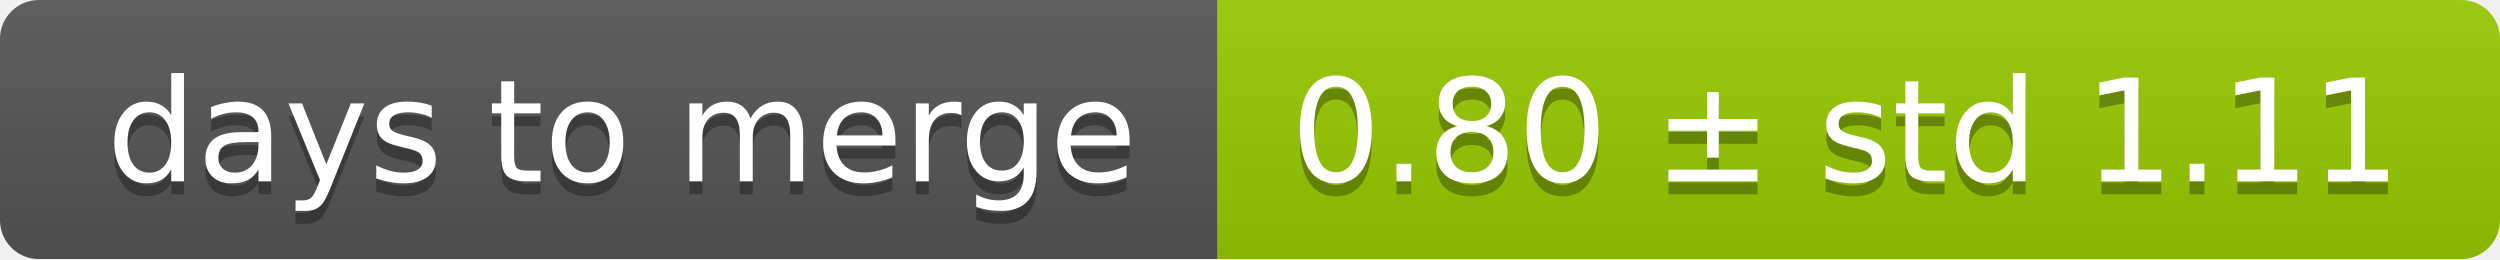
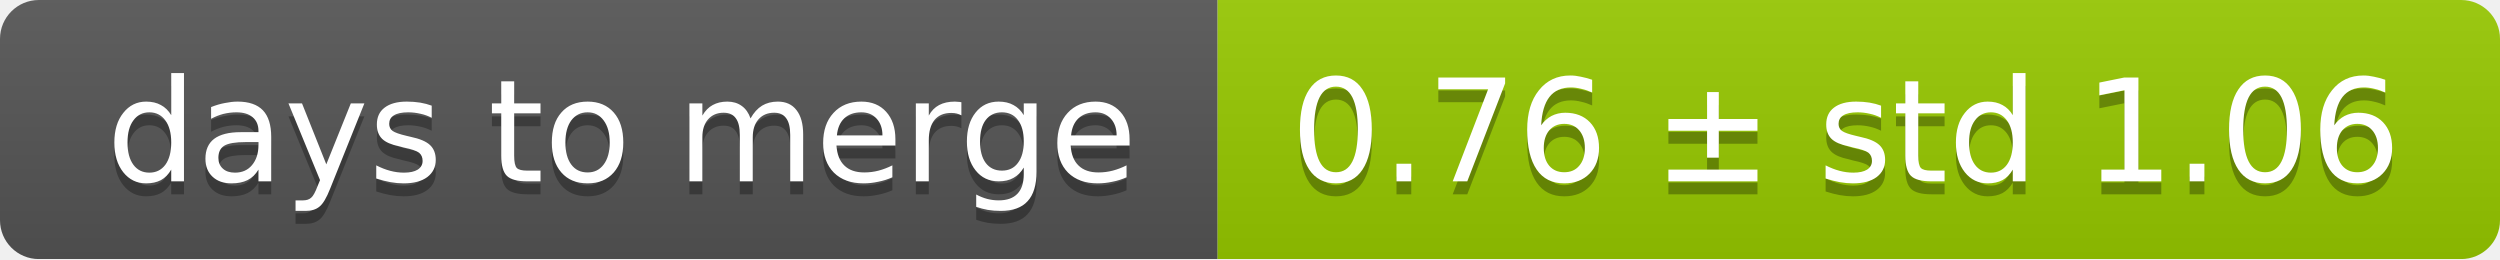
<svg xmlns="http://www.w3.org/2000/svg" width="193" height="20">
  <linearGradient id="smooth" x2="0" y2="100%">
    <stop offset="0" stop-color="#bbb" stop-opacity=".1" />
    <stop offset="1" stop-opacity=".1" />
  </linearGradient>
  <mask id="round">
    <rect width="193" height="20" rx="3" fill="#fff" />
  </mask>
  <g mask="url(#round)">
    <rect width="94" height="20" fill="#555" />
    <rect x="94" width="99" height="20" fill="#97ca00" />
    <rect width="193" height="20" fill="url(#smooth)" />
  </g>
  <g fill="#fff" text-anchor="middle" font-family="DejaVu Sans,Verdana,Geneva,sans-serif" font-size="11">
    <text x="48" y="15" fill="#010101" fill-opacity=".3">days to merge</text>
    <text x="48" y="14">days to merge</text>
-     <text x="142.5" y="15" fill="#010101" fill-opacity=".3">0.80 ± std 1.11</text>
-     <text x="142.5" y="14">0.80 ± std 1.11</text>
+     <text x="142.5" y="15" fill="#010101" fill-opacity=".3">0.76 ± std 1.06</text>
+     <text x="142.5" y="14">0.76 ± std 1.06</text>
  </g>
</svg>
